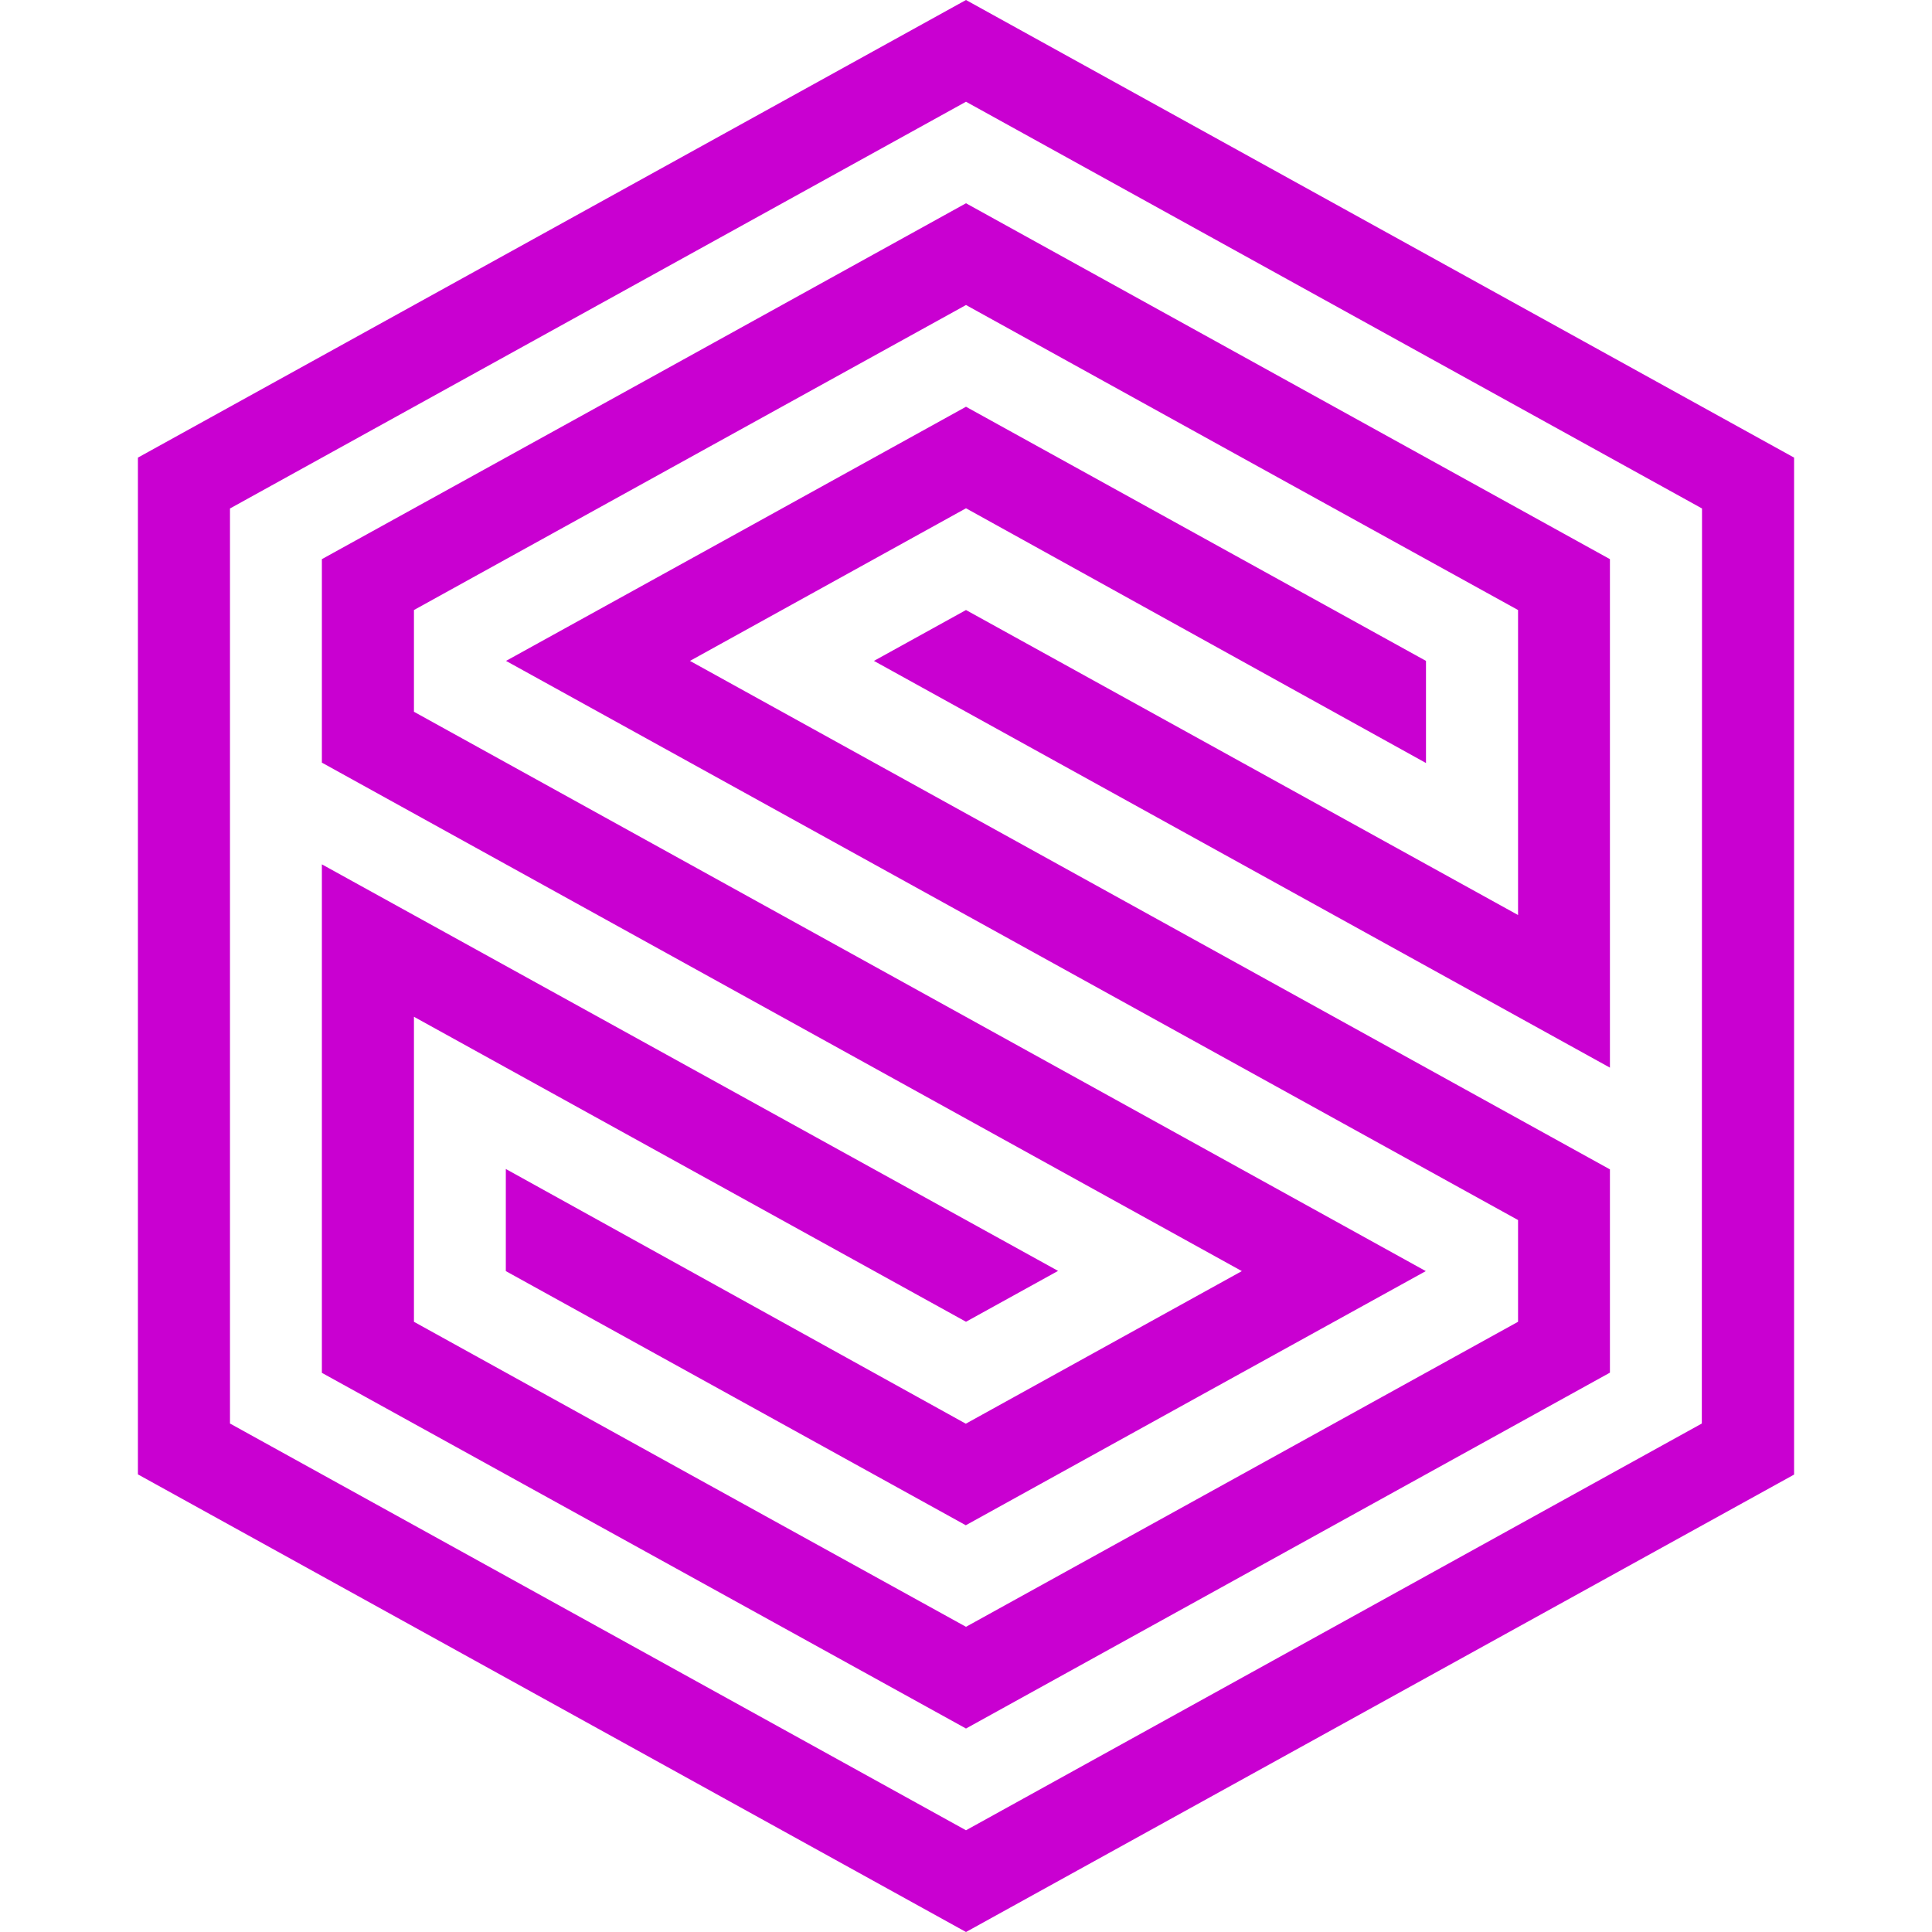
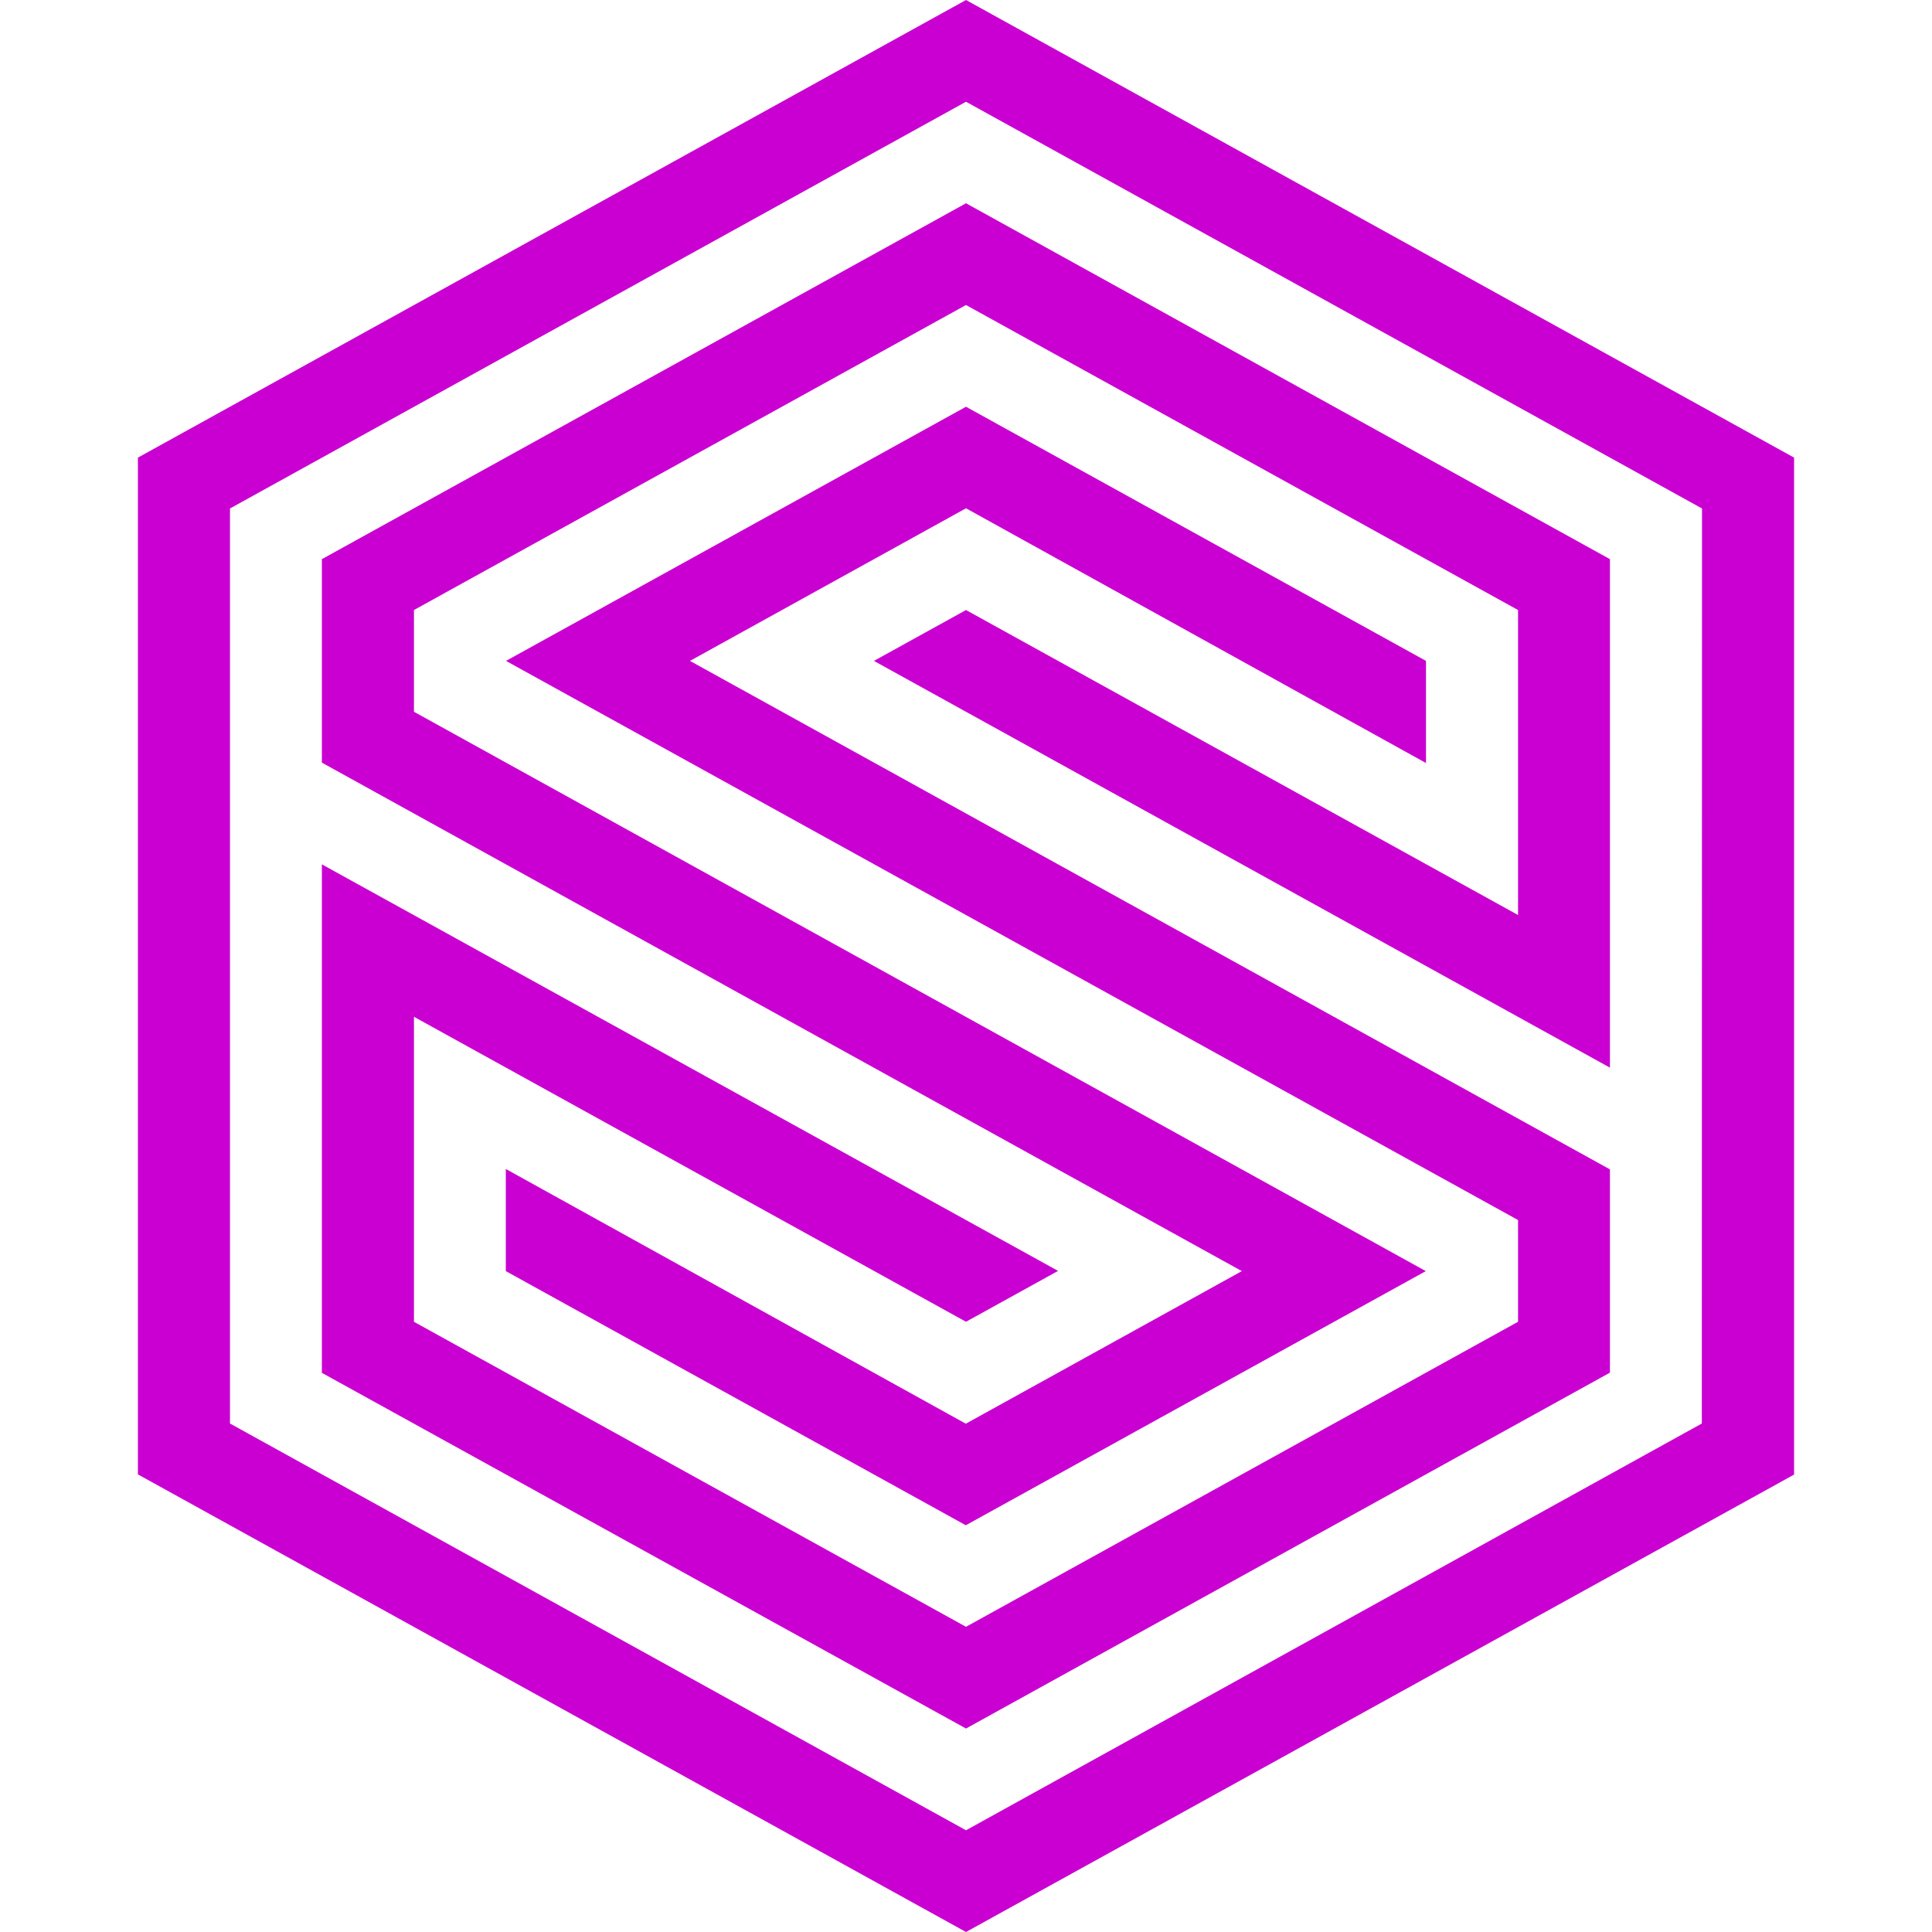
- <svg xmlns="http://www.w3.org/2000/svg" xml:space="preserve" viewBox="0 0 128 128">
-   <path fill="#c900d1" d="m64 33.675 30.475 16.877v-6.766L64 26.948a35170.67 35170.67 0 0 1-30.475 16.838c3.749 2.077 43.12 23.826 67.05 37.045v6.74C97.323 89.374 64 107.78 64 107.78a32782.84 32782.84 0 0 1-36.575-20.208V67.364L64 87.57l6.1-3.37-48.775-26.935v33.689L64 114.519c4.206-2.325 39.553-21.853 42.662-23.577V77.474l-60.95-33.688Zm-42.675 3.37v13.481l60.95 33.688-18.288 10.11-30.475-16.876v6.766l30.475 16.838c4.533-2.508 26.439-14.617 30.475-16.838-3.75-2.077-43.107-23.826-67.037-37.058v-6.74C30.677 38.613 64 20.208 64 20.208c9.105 5.042 27.457 15.178 36.575 20.208v20.207L64 40.416l-6.1 3.37 48.762 26.948V37.045L64 13.467a42377.86 42377.86 0 0 1-42.675 23.578M64 0 9.137 30.318v67.364L64 128l54.863-30.305V30.318Zm48.75 94.312L64 121.26 15.237 94.312V33.688L64 6.74l48.763 26.948Z" />
+ <svg xmlns="http://www.w3.org/2000/svg" viewBox="0 0 128 128">
+   <path fill="#c900d1" d="m64 33.675 30.475 16.877v-6.766L64 26.948 33.525 43.786l67.05 37.045v6.74L64 107.78 27.425 87.572V67.364L64 87.57l6.1-3.37-48.775-26.935v33.689L64 114.519l42.662-23.577V77.474l-60.95-33.688Zm-42.675 3.37v13.481l60.95 33.688-18.288 10.11-30.475-16.876v6.766l30.475 16.838 30.475-16.838-67.037-37.058v-6.74L64 20.208l36.575 20.208v20.207L64 40.416l-6.1 3.37 48.762 26.948V37.045L64 13.467 21.325 37.045M64 0 9.137 30.318v67.364L64 128l54.863-30.305V30.318Zm48.75 94.312L64 121.26 15.237 94.312V33.688L64 6.74l48.763 26.948Z" />
</svg>
